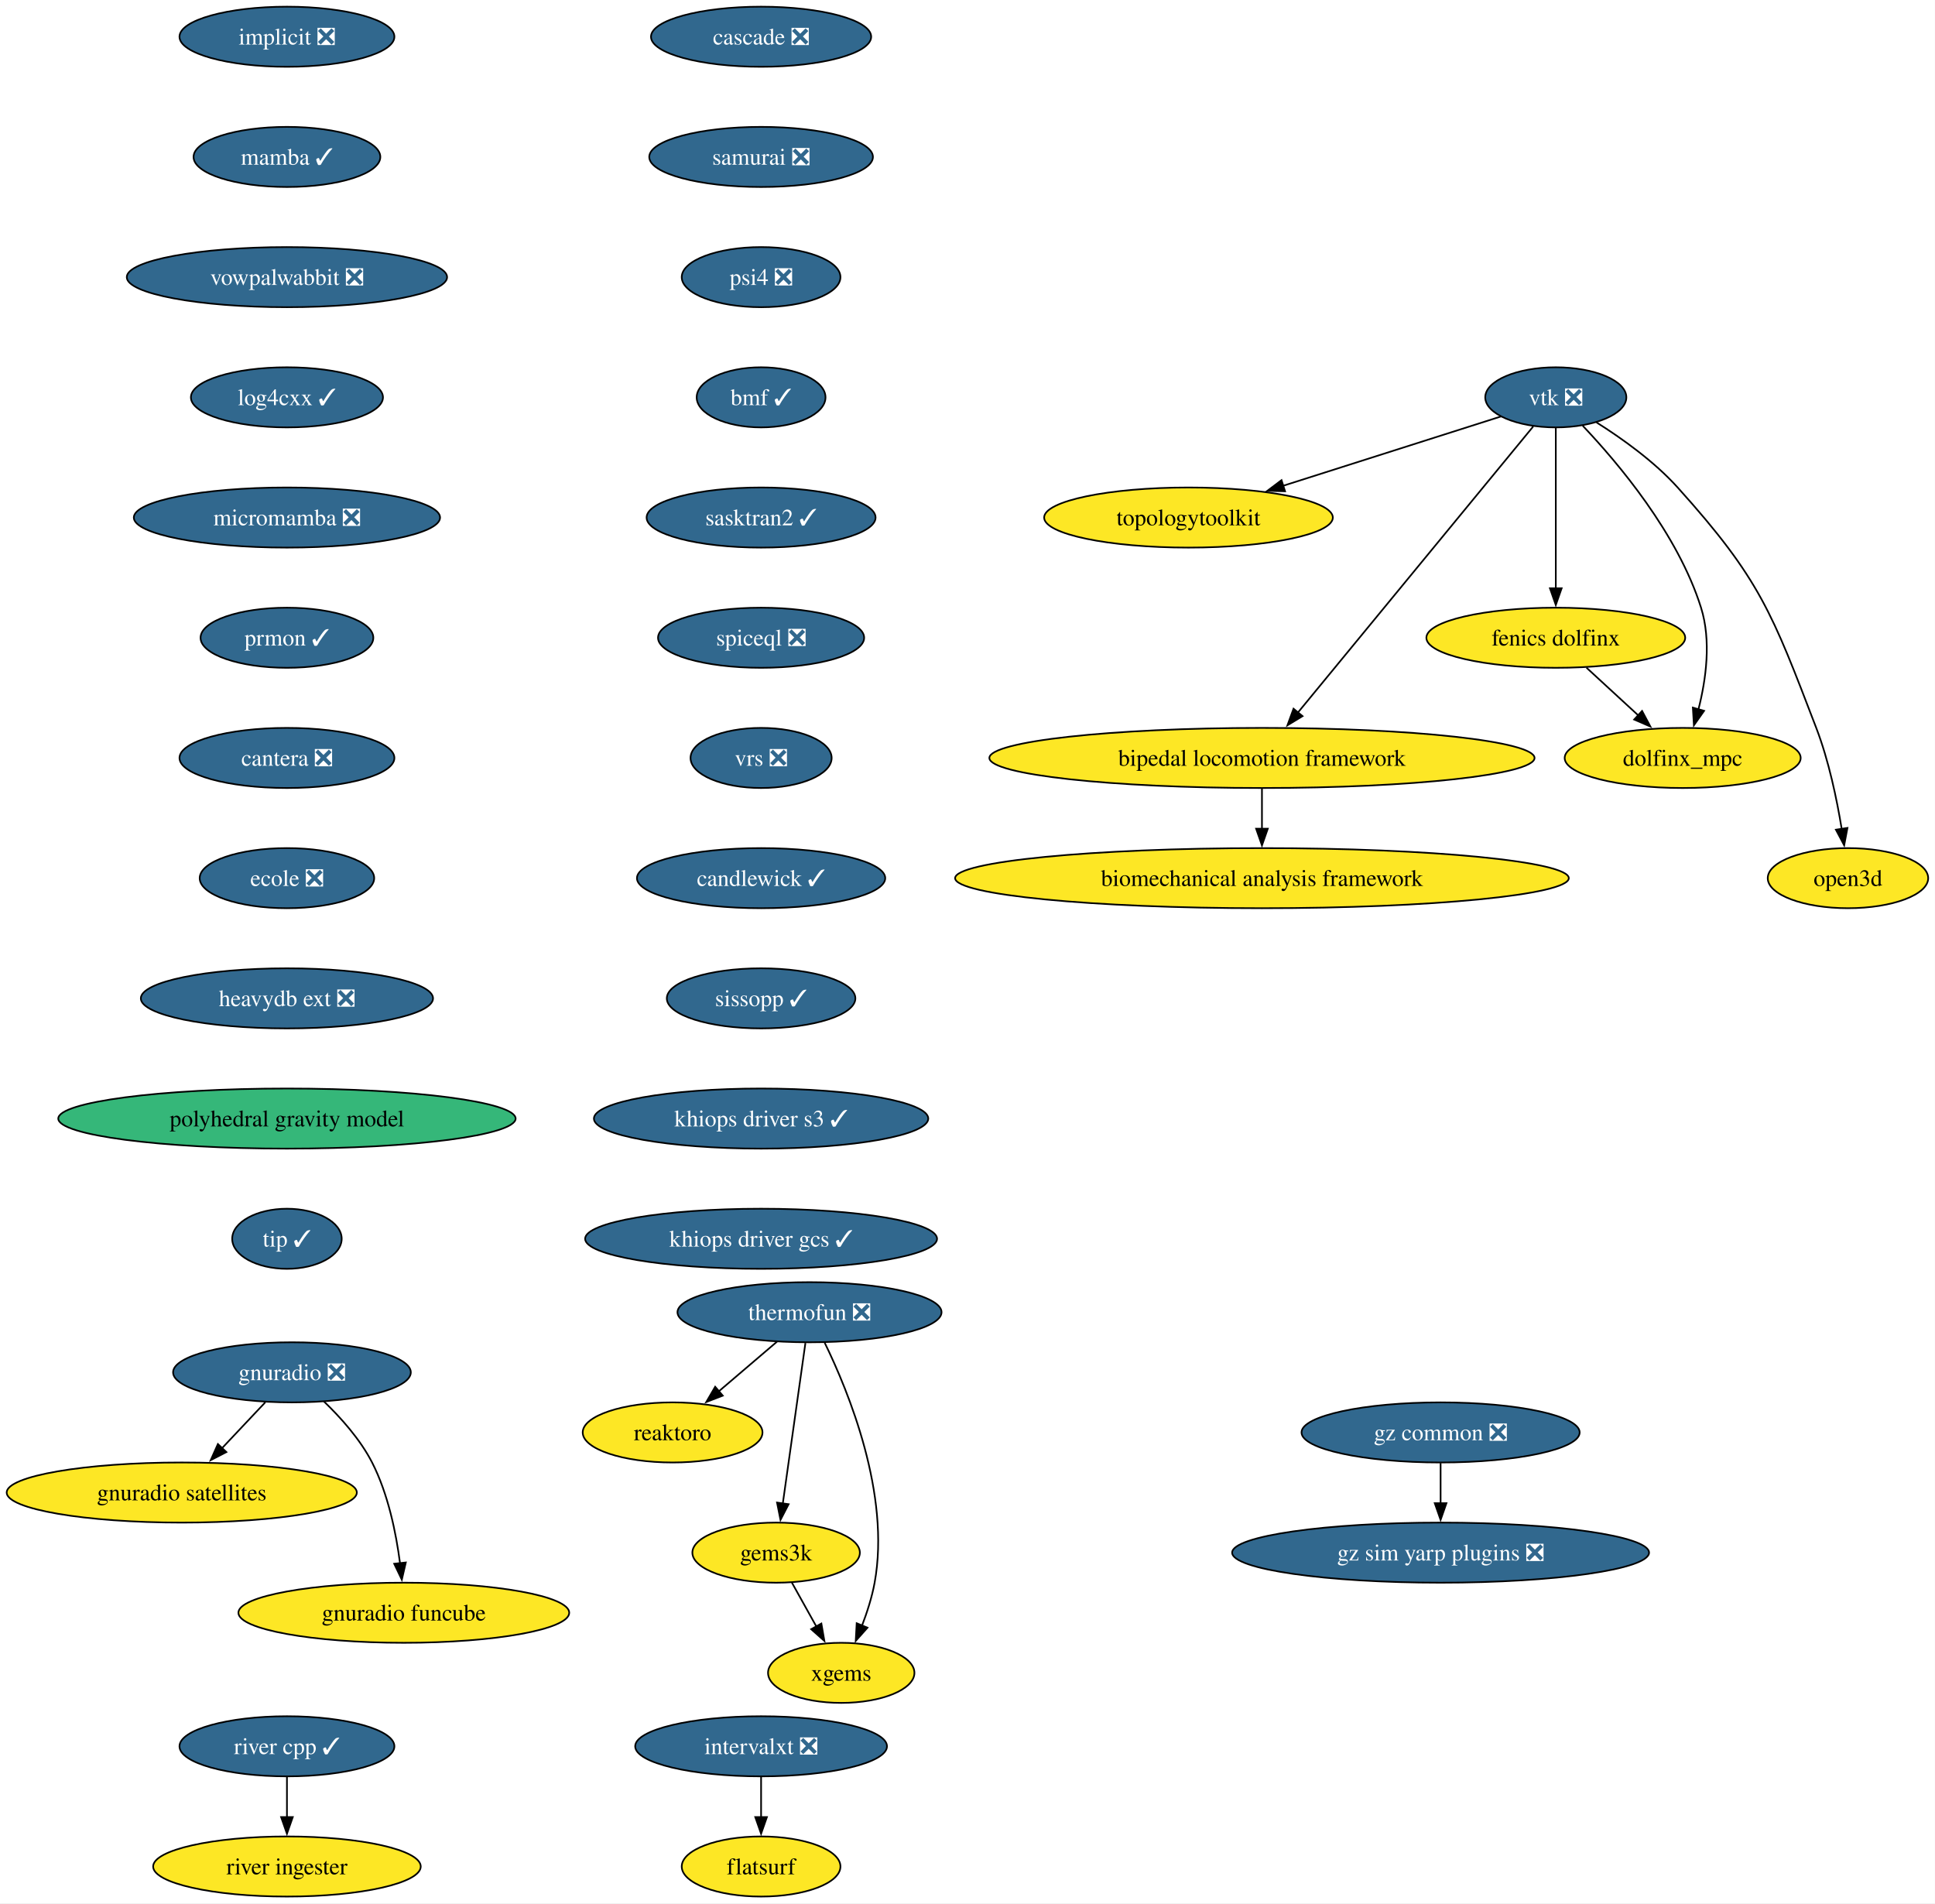
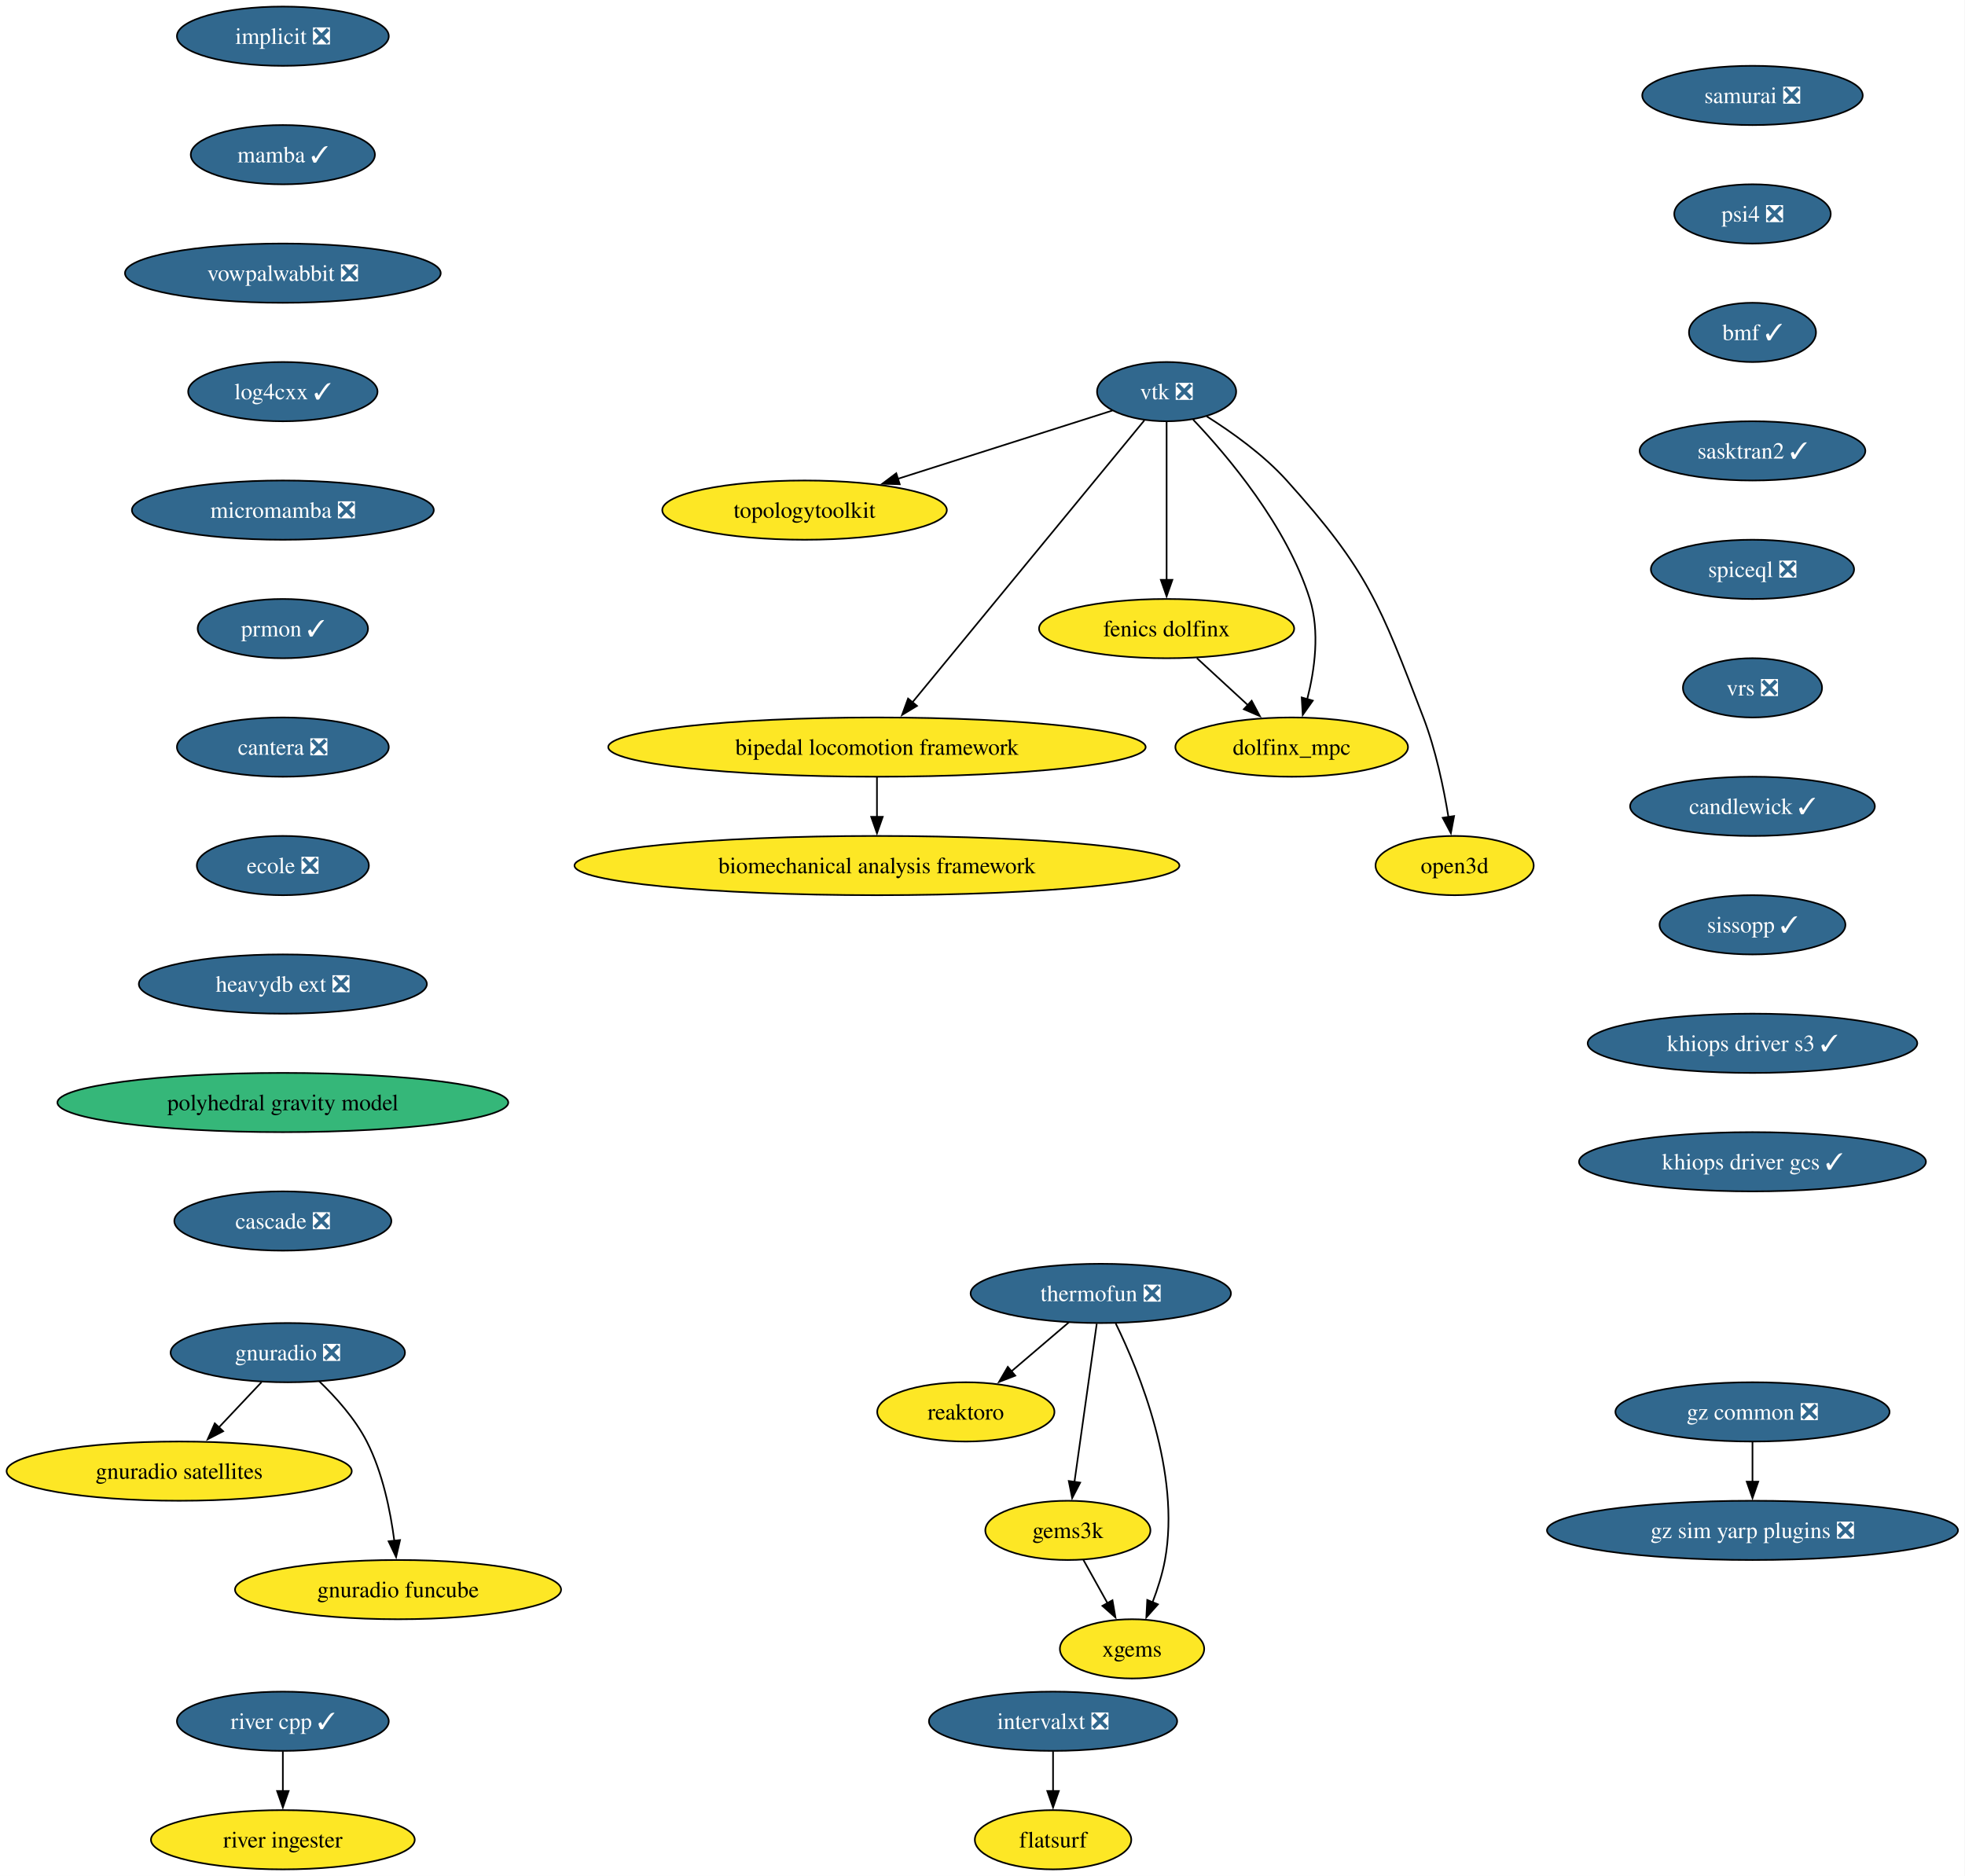
- <svg xmlns="http://www.w3.org/2000/svg" xmlns:xlink="http://www.w3.org/1999/xlink" width="1159pt" height="1140pt" viewBox="0.00 0.00 1159.00 1140.00">
+ <svg xmlns="http://www.w3.org/2000/svg" xmlns:xlink="http://www.w3.org/1999/xlink" width="1194pt" height="1140pt" viewBox="0.00 0.00 1194.00 1140.00">
  <g id="graph0" class="graph" transform="scale(1 1) rotate(0) translate(4 1136)">
-     <polygon fill="white" stroke="none" points="-4,4 -4,-1136 1154.92,-1136 1154.92,4 -4,4" />
+     <polygon fill="white" stroke="none" points="-4,4 -4,-1136 1189.74,-1136 1189.74,4 -4,4" />
    <g id="node1" class="node">
      <g id="a_node1">
        <a xlink:href="https://github.com/conda-forge/implicit-feedstock/pull/111" xlink:title="implicit ❎">
          <ellipse fill="#31688e" stroke="black" cx="167.87" cy="-1114" rx="64.36" ry="18" />
          <text xml:space="preserve" text-anchor="middle" x="167.87" y="-1109.33" font-family="Times,serif" font-size="14.00" fill="white">implicit ❎</text>
        </a>
      </g>
    </g>
    <g id="node2" class="node">
      <g id="a_node2">
        <a xlink:href="https://github.com/conda-forge/mamba-feedstock/pull/355" xlink:title="mamba ✓">
          <ellipse fill="#31688e" stroke="black" cx="167.87" cy="-1042" rx="55.94" ry="18" />
          <text xml:space="preserve" text-anchor="middle" x="167.87" y="-1037.33" font-family="Times,serif" font-size="14.00" fill="white">mamba ✓</text>
        </a>
      </g>
    </g>
    <g id="node11" class="node">
      <g id="a_node11">
        <a xlink:href="https://github.com/conda-forge/vowpalwabbit-feedstock/pull/93" xlink:title="vowpalwabbit ❎">
          <ellipse fill="#31688e" stroke="black" cx="167.87" cy="-970" rx="95.93" ry="18" />
          <text xml:space="preserve" text-anchor="middle" x="167.87" y="-965.33" font-family="Times,serif" font-size="14.00" fill="white">vowpalwabbit ❎</text>
        </a>
      </g>
    </g>
    <g id="node3" class="node">
      <g id="a_node3">
        <a xlink:href="https://github.com/conda-forge/vtk-feedstock/pull/413" xlink:title="vtk ❎">
-           <ellipse fill="#31688e" stroke="black" cx="927.87" cy="-898" rx="42.26" ry="18" />
-           <text xml:space="preserve" text-anchor="middle" x="927.87" y="-893.33" font-family="Times,serif" font-size="14.00" fill="white">vtk ❎</text>
+           <ellipse fill="#31688e" stroke="black" cx="704.87" cy="-898" rx="42.26" ry="18" />
+           <text xml:space="preserve" text-anchor="middle" x="704.87" y="-893.33" font-family="Times,serif" font-size="14.00" fill="white">vtk ❎</text>
        </a>
      </g>
    </g>
    <g id="node4" class="node">
      <g id="a_node4">
        <a xlink:href="https://github.com/conda-forge/topologytoolkit-feedstock" xlink:title="topologytoolkit">
-           <ellipse fill="#fde725" stroke="black" cx="707.87" cy="-826" rx="86.46" ry="18" />
-           <text xml:space="preserve" text-anchor="middle" x="707.87" y="-821.33" font-family="Times,serif" font-size="14.00">topologytoolkit</text>
+           <ellipse fill="#fde725" stroke="black" cx="484.87" cy="-826" rx="86.46" ry="18" />
+           <text xml:space="preserve" text-anchor="middle" x="484.87" y="-821.33" font-family="Times,serif" font-size="14.00">topologytoolkit</text>
        </a>
      </g>
    </g>
    <g id="edge2" class="edge">
-       <path fill="none" stroke="black" d="M894.94,-886.52C860.49,-875.56 805.8,-858.16 764.43,-844.99" />
-       <polygon fill="black" stroke="black" points="765.71,-841.73 755.12,-842.03 763.59,-848.4 765.71,-841.73" />
+       <path fill="none" stroke="black" d="M671.94,-886.52C637.49,-875.56 582.8,-858.16 541.43,-844.99" />
+       <polygon fill="black" stroke="black" points="542.71,-841.73 532.12,-842.03 540.59,-848.4 542.71,-841.73" />
    </g>
    <g id="node5" class="node">
      <g id="a_node5">
        <a xlink:href="https://github.com/conda-forge/fenics-dolfinx-feedstock" xlink:title="fenics dolfinx">
-           <ellipse fill="#fde725" stroke="black" cx="927.87" cy="-754" rx="77.52" ry="18" />
-           <text xml:space="preserve" text-anchor="middle" x="927.87" y="-749.33" font-family="Times,serif" font-size="14.00">fenics dolfinx</text>
+           <ellipse fill="#fde725" stroke="black" cx="704.87" cy="-754" rx="77.52" ry="18" />
+           <text xml:space="preserve" text-anchor="middle" x="704.87" y="-749.33" font-family="Times,serif" font-size="14.00">fenics dolfinx</text>
        </a>
      </g>
    </g>
    <g id="edge3" class="edge">
-       <path fill="none" stroke="black" d="M927.87,-879.59C927.87,-855.61 927.87,-812.14 927.87,-783.42" />
-       <polygon fill="black" stroke="black" points="931.37,-783.62 927.87,-773.62 924.37,-783.62 931.37,-783.62" />
+       <path fill="none" stroke="black" d="M704.87,-879.59C704.87,-855.61 704.87,-812.14 704.87,-783.42" />
+       <polygon fill="black" stroke="black" points="708.37,-783.62 704.87,-773.62 701.37,-783.62 708.37,-783.62" />
    </g>
    <g id="node6" class="node">
      <g id="a_node6">
        <a xlink:href="https://github.com/conda-forge/bipedal-locomotion-framework-feedstock" xlink:title="bipedal locomotion framework">
-           <ellipse fill="#fde725" stroke="black" cx="751.87" cy="-682" rx="163.27" ry="18" />
-           <text xml:space="preserve" text-anchor="middle" x="751.87" y="-677.33" font-family="Times,serif" font-size="14.00">bipedal locomotion framework</text>
+           <ellipse fill="#fde725" stroke="black" cx="528.87" cy="-682" rx="163.27" ry="18" />
+           <text xml:space="preserve" text-anchor="middle" x="528.87" y="-677.33" font-family="Times,serif" font-size="14.00">bipedal locomotion framework</text>
        </a>
      </g>
    </g>
    <g id="edge4" class="edge">
-       <path fill="none" stroke="black" d="M914.35,-880.56C883.99,-843.65 810.19,-753.91 773.42,-709.21" />
-       <polygon fill="black" stroke="black" points="776.19,-707.05 767.13,-701.55 770.78,-711.5 776.19,-707.05" />
+       <path fill="none" stroke="black" d="M691.35,-880.56C660.99,-843.65 587.19,-753.91 550.42,-709.21" />
+       <polygon fill="black" stroke="black" points="553.19,-707.05 544.13,-701.55 547.78,-711.5 553.19,-707.05" />
    </g>
    <g id="node7" class="node">
      <g id="a_node7">
        <a xlink:href="https://github.com/conda-forge/dolfinx_mpc-feedstock" xlink:title="dolfinx_mpc">
-           <ellipse fill="#fde725" stroke="black" cx="1003.87" cy="-682" rx="70.68" ry="18" />
-           <text xml:space="preserve" text-anchor="middle" x="1003.87" y="-677.33" font-family="Times,serif" font-size="14.00">dolfinx_mpc</text>
+           <ellipse fill="#fde725" stroke="black" cx="780.87" cy="-682" rx="70.68" ry="18" />
+           <text xml:space="preserve" text-anchor="middle" x="780.87" y="-677.33" font-family="Times,serif" font-size="14.00">dolfinx_mpc</text>
        </a>
      </g>
    </g>
    <g id="edge5" class="edge">
-       <path fill="none" stroke="black" d="M943.97,-881.02C965.04,-858.83 1000.94,-816.4 1014.87,-772 1021.07,-752.23 1017.86,-728.97 1013.33,-711.18" />
-       <polygon fill="black" stroke="black" points="1016.7,-710.23 1010.59,-701.57 1009.97,-712.15 1016.7,-710.23" />
+       <path fill="none" stroke="black" d="M720.97,-881.02C742.04,-858.83 777.94,-816.4 791.87,-772 798.07,-752.23 794.86,-728.97 790.33,-711.18" />
+       <polygon fill="black" stroke="black" points="793.7,-710.23 787.59,-701.57 786.97,-712.15 793.7,-710.23" />
    </g>
    <g id="node8" class="node">
      <g id="a_node8">
        <a xlink:href="https://github.com/conda-forge/open3d-feedstock" xlink:title="open3d">
-           <ellipse fill="#fde725" stroke="black" cx="1102.87" cy="-610" rx="48.05" ry="18" />
-           <text xml:space="preserve" text-anchor="middle" x="1102.87" y="-605.33" font-family="Times,serif" font-size="14.00">open3d</text>
+           <ellipse fill="#fde725" stroke="black" cx="879.87" cy="-610" rx="48.05" ry="18" />
+           <text xml:space="preserve" text-anchor="middle" x="879.87" y="-605.33" font-family="Times,serif" font-size="14.00">open3d</text>
        </a>
      </g>
    </g>
    <g id="edge6" class="edge">
-       <path fill="none" stroke="black" d="M952.24,-882.99C967.49,-873.39 986.83,-859.6 1000.87,-844 1050.29,-789.09 1057.39,-768.96 1083.87,-700 1091.37,-680.47 1096.2,-657.32 1099.11,-639.53" />
-       <polygon fill="black" stroke="black" points="1102.56,-640.09 1100.6,-629.68 1095.64,-639.04 1102.56,-640.09" />
+       <path fill="none" stroke="black" d="M729.24,-882.99C744.49,-873.39 763.83,-859.6 777.87,-844 827.29,-789.09 834.39,-768.96 860.87,-700 868.37,-680.47 873.2,-657.32 876.11,-639.53" />
+       <polygon fill="black" stroke="black" points="879.56,-640.09 877.6,-629.68 872.64,-639.04 879.56,-640.09" />
    </g>
    <g id="edge7" class="edge">
-       <path fill="none" stroke="black" d="M946.27,-736.05C955.6,-727.46 967.11,-716.86 977.38,-707.4" />
-       <polygon fill="black" stroke="black" points="979.55,-710.16 984.53,-700.81 974.8,-705.01 979.55,-710.16" />
+       <path fill="none" stroke="black" d="M723.27,-736.05C732.6,-727.46 744.11,-716.86 754.38,-707.4" />
+       <polygon fill="black" stroke="black" points="756.55,-710.16 761.53,-700.81 751.8,-705.01 756.55,-710.16" />
    </g>
    <g id="node9" class="node">
      <g id="a_node9">
        <a xlink:href="https://github.com/conda-forge/biomechanical-analysis-framework-feedstock" xlink:title="biomechanical analysis framework">
-           <ellipse fill="#fde725" stroke="black" cx="751.87" cy="-610" rx="183.79" ry="18" />
-           <text xml:space="preserve" text-anchor="middle" x="751.87" y="-605.33" font-family="Times,serif" font-size="14.00">biomechanical analysis framework</text>
+           <ellipse fill="#fde725" stroke="black" cx="528.87" cy="-610" rx="183.79" ry="18" />
+           <text xml:space="preserve" text-anchor="middle" x="528.87" y="-605.33" font-family="Times,serif" font-size="14.00">biomechanical analysis framework</text>
        </a>
      </g>
    </g>
    <g id="edge8" class="edge">
-       <path fill="none" stroke="black" d="M751.87,-663.7C751.87,-656.41 751.87,-647.73 751.87,-639.54" />
-       <polygon fill="black" stroke="black" points="755.37,-639.62 751.87,-629.62 748.37,-639.62 755.37,-639.62" />
+       <path fill="none" stroke="black" d="M528.87,-663.7C528.87,-656.41 528.87,-647.73 528.87,-639.54" />
+       <polygon fill="black" stroke="black" points="532.37,-639.62 528.87,-629.62 525.37,-639.62 532.37,-639.62" />
    </g>
    <g id="node10" class="node">
      <g id="a_node10">
        <a xlink:href="https://github.com/conda-forge/reaktoro-feedstock" xlink:title="reaktoro">
-           <ellipse fill="#fde725" stroke="black" cx="398.87" cy="-278" rx="53.84" ry="18" />
-           <text xml:space="preserve" text-anchor="middle" x="398.87" y="-273.32" font-family="Times,serif" font-size="14.00">reaktoro</text>
+           <ellipse fill="#fde725" stroke="black" cx="582.87" cy="-278" rx="53.84" ry="18" />
+           <text xml:space="preserve" text-anchor="middle" x="582.87" y="-273.32" font-family="Times,serif" font-size="14.00">reaktoro</text>
        </a>
      </g>
    </g>
    <g id="node15" class="node">
      <g id="a_node15">
        <a xlink:href="https://github.com/conda-forge/log4cxx-feedstock/pull/33" xlink:title="log4cxx ✓">
          <ellipse fill="#31688e" stroke="black" cx="167.87" cy="-898" rx="57.52" ry="18" />
          <text xml:space="preserve" text-anchor="middle" x="167.87" y="-893.33" font-family="Times,serif" font-size="14.00" fill="white">log4cxx ✓</text>
        </a>
      </g>
    </g>
    <g id="node12" class="node">
      <g id="a_node12">
        <a xlink:href="https://github.com/conda-forge/thermofun-feedstock/pull/66" xlink:title="thermofun ❎">
-           <ellipse fill="#31688e" stroke="black" cx="480.87" cy="-350" rx="79.09" ry="18" />
-           <text xml:space="preserve" text-anchor="middle" x="480.87" y="-345.32" font-family="Times,serif" font-size="14.00" fill="white">thermofun ❎</text>
+           <ellipse fill="#31688e" stroke="black" cx="664.87" cy="-350" rx="79.09" ry="18" />
+           <text xml:space="preserve" text-anchor="middle" x="664.87" y="-345.32" font-family="Times,serif" font-size="14.00" fill="white">thermofun ❎</text>
        </a>
      </g>
    </g>
    <g id="edge10" class="edge">
-       <path fill="none" stroke="black" d="M461.44,-332.41C450.95,-323.45 437.82,-312.25 426.3,-302.42" />
-       <polygon fill="black" stroke="black" points="428.91,-300.04 419.03,-296.21 424.37,-305.37 428.91,-300.04" />
+       <path fill="none" stroke="black" d="M645.44,-332.41C634.95,-323.45 621.82,-312.25 610.3,-302.42" />
+       <polygon fill="black" stroke="black" points="612.91,-300.04 603.03,-296.21 608.37,-305.37 612.91,-300.04" />
    </g>
    <g id="node13" class="node">
      <g id="a_node13">
        <a xlink:href="https://github.com/conda-forge/gems3k-feedstock" xlink:title="gems3k">
-           <ellipse fill="#fde725" stroke="black" cx="460.87" cy="-206" rx="50.16" ry="18" />
-           <text xml:space="preserve" text-anchor="middle" x="460.87" y="-201.33" font-family="Times,serif" font-size="14.00">gems3k</text>
+           <ellipse fill="#fde725" stroke="black" cx="644.87" cy="-206" rx="50.16" ry="18" />
+           <text xml:space="preserve" text-anchor="middle" x="644.87" y="-201.33" font-family="Times,serif" font-size="14.00">gems3k</text>
        </a>
      </g>
    </g>
    <g id="edge11" class="edge">
-       <path fill="none" stroke="black" d="M478.42,-331.59C475.04,-307.61 468.92,-264.14 464.87,-235.42" />
-       <polygon fill="black" stroke="black" points="468.35,-235.02 463.49,-225.61 461.42,-236 468.35,-235.02" />
+       <path fill="none" stroke="black" d="M662.42,-331.59C659.04,-307.61 652.92,-264.14 648.87,-235.42" />
+       <polygon fill="black" stroke="black" points="652.35,-235.02 647.49,-225.61 645.42,-236 652.35,-235.02" />
    </g>
    <g id="node14" class="node">
      <g id="a_node14">
        <a xlink:href="https://github.com/conda-forge/xgems-feedstock" xlink:title="xgems">
-           <ellipse fill="#fde725" stroke="black" cx="499.87" cy="-134" rx="43.84" ry="18" />
-           <text xml:space="preserve" text-anchor="middle" x="499.87" y="-129.32" font-family="Times,serif" font-size="14.00">xgems</text>
+           <ellipse fill="#fde725" stroke="black" cx="683.87" cy="-134" rx="43.84" ry="18" />
+           <text xml:space="preserve" text-anchor="middle" x="683.87" y="-129.32" font-family="Times,serif" font-size="14.00">xgems</text>
        </a>
      </g>
    </g>
    <g id="edge12" class="edge">
-       <path fill="none" stroke="black" d="M489.95,-331.75C504.26,-302.43 529.52,-240.91 519.87,-188 518.29,-179.35 515.38,-170.28 512.26,-162.14" />
-       <polygon fill="black" stroke="black" points="515.59,-161.05 508.55,-153.14 509.12,-163.72 515.59,-161.05" />
+       <path fill="none" stroke="black" d="M673.95,-331.75C688.26,-302.43 713.52,-240.91 703.87,-188 702.29,-179.35 699.38,-170.28 696.26,-162.14" />
+       <polygon fill="black" stroke="black" points="699.59,-161.05 692.55,-153.14 693.12,-163.72 699.59,-161.05" />
    </g>
    <g id="edge13" class="edge">
-       <path fill="none" stroke="black" d="M470.31,-188.05C474.72,-180.14 480.07,-170.54 485,-161.69" />
-       <polygon fill="black" stroke="black" points="487.97,-163.55 489.78,-153.11 481.86,-160.14 487.97,-163.55" />
+       <path fill="none" stroke="black" d="M654.31,-188.05C658.72,-180.14 664.07,-170.54 669,-161.69" />
+       <polygon fill="black" stroke="black" points="671.97,-163.55 673.78,-153.11 665.86,-160.14 671.97,-163.55" />
    </g>
    <g id="node16" class="node">
      <g id="a_node16">
        <a xlink:href="https://github.com/conda-forge/micromamba-feedstock/pull/268" xlink:title="micromamba ❎">
          <ellipse fill="#31688e" stroke="black" cx="167.87" cy="-826" rx="91.72" ry="18" />
          <text xml:space="preserve" text-anchor="middle" x="167.87" y="-821.33" font-family="Times,serif" font-size="14.00" fill="white">micromamba ❎</text>
        </a>
      </g>
    </g>
    <g id="node20" class="node">
      <g id="a_node20">
        <a xlink:href="https://github.com/conda-forge/prmon-feedstock/pull/32" xlink:title="prmon ✓">
          <ellipse fill="#31688e" stroke="black" cx="167.87" cy="-754" rx="51.74" ry="18" />
          <text xml:space="preserve" text-anchor="middle" x="167.87" y="-749.33" font-family="Times,serif" font-size="14.00" fill="white">prmon ✓</text>
        </a>
      </g>
    </g>
    <g id="node17" class="node">
      <g id="a_node17">
        <a xlink:href="https://github.com/conda-forge/gnuradio-feedstock/pull/304" xlink:title="gnuradio ❎">
          <ellipse fill="#31688e" stroke="black" cx="170.87" cy="-314" rx="71.2" ry="18" />
          <text xml:space="preserve" text-anchor="middle" x="170.87" y="-309.32" font-family="Times,serif" font-size="14.00" fill="white">gnuradio ❎</text>
        </a>
      </g>
    </g>
    <g id="node18" class="node">
      <g id="a_node18">
        <a xlink:href="https://github.com/conda-forge/gnuradio-satellites-feedstock" xlink:title="gnuradio satellites">
          <ellipse fill="#fde725" stroke="black" cx="104.87" cy="-242" rx="104.87" ry="18" />
          <text xml:space="preserve" text-anchor="middle" x="104.87" y="-237.32" font-family="Times,serif" font-size="14.00">gnuradio satellites</text>
        </a>
      </g>
    </g>
    <g id="edge16" class="edge">
      <path fill="none" stroke="black" d="M154.89,-296.05C147.07,-287.75 137.48,-277.58 128.8,-268.38" />
      <polygon fill="black" stroke="black" points="131.6,-266.25 122.2,-261.38 126.51,-271.05 131.6,-266.25" />
    </g>
    <g id="node19" class="node">
      <g id="a_node19">
        <a xlink:href="https://github.com/conda-forge/gnuradio-funcube-feedstock" xlink:title="gnuradio funcube">
          <ellipse fill="#fde725" stroke="black" cx="237.87" cy="-170" rx="99.08" ry="18" />
          <text xml:space="preserve" text-anchor="middle" x="237.87" y="-165.32" font-family="Times,serif" font-size="14.00">gnuradio funcube</text>
        </a>
      </g>
    </g>
    <g id="edge17" class="edge">
      <path fill="none" stroke="black" d="M189.92,-296.65C200,-286.98 211.74,-273.92 218.87,-260 228.51,-241.17 233.26,-217.69 235.61,-199.58" />
      <polygon fill="black" stroke="black" points="239.07,-200.11 236.68,-189.79 232.11,-199.35 239.07,-200.11" />
    </g>
    <g id="node21" class="node">
      <g id="a_node21">
        <a xlink:href="https://github.com/conda-forge/cantera-feedstock/pull/64" xlink:title="cantera ❎">
          <ellipse fill="#31688e" stroke="black" cx="167.87" cy="-682" rx="64.36" ry="18" />
          <text xml:space="preserve" text-anchor="middle" x="167.87" y="-677.33" font-family="Times,serif" font-size="14.00" fill="white">cantera ❎</text>
        </a>
      </g>
    </g>
    <g id="node22" class="node">
      <g id="a_node22">
        <a xlink:href="https://github.com/conda-forge/ecole-feedstock/pull/48" xlink:title="ecole ❎">
          <ellipse fill="#31688e" stroke="black" cx="167.87" cy="-610" rx="52.26" ry="18" />
          <text xml:space="preserve" text-anchor="middle" x="167.87" y="-605.33" font-family="Times,serif" font-size="14.00" fill="white">ecole ❎</text>
        </a>
      </g>
    </g>
    <g id="node23" class="node">
      <g id="a_node23">
        <a xlink:href="https://github.com/conda-forge/heavydb-ext-feedstock/pull/93" xlink:title="heavydb ext ❎">
          <ellipse fill="#31688e" stroke="black" cx="167.87" cy="-538" rx="87.51" ry="18" />
          <text xml:space="preserve" text-anchor="middle" x="167.87" y="-533.33" font-family="Times,serif" font-size="14.00" fill="white">heavydb ext ❎</text>
        </a>
      </g>
    </g>
    <g id="node28" class="node">
      <g id="a_node28">
        <a xlink:href="https://github.com/conda-forge/polyhedral-gravity-model-feedstock" xlink:title="polyhedral gravity model">
          <ellipse fill="#35b779" stroke="black" cx="167.87" cy="-466" rx="136.97" ry="18" />
          <text xml:space="preserve" text-anchor="middle" x="167.87" y="-461.32" font-family="Times,serif" font-size="14.00">polyhedral gravity model</text>
        </a>
      </g>
    </g>
    <g id="node24" class="node">
      <g id="a_node24">
        <a xlink:href="https://github.com/conda-forge/intervalxt-feedstock/pull/28" xlink:title="intervalxt ❎">
-           <ellipse fill="#31688e" stroke="black" cx="451.87" cy="-90" rx="75.41" ry="18" />
-           <text xml:space="preserve" text-anchor="middle" x="451.87" y="-85.33" font-family="Times,serif" font-size="14.00" fill="white">intervalxt ❎</text>
+           <ellipse fill="#31688e" stroke="black" cx="635.87" cy="-90" rx="75.41" ry="18" />
+           <text xml:space="preserve" text-anchor="middle" x="635.87" y="-85.33" font-family="Times,serif" font-size="14.00" fill="white">intervalxt ❎</text>
        </a>
      </g>
    </g>
    <g id="node25" class="node">
      <g id="a_node25">
        <a xlink:href="https://github.com/conda-forge/flatsurf-feedstock" xlink:title="flatsurf">
-           <ellipse fill="#fde725" stroke="black" cx="451.87" cy="-18" rx="47.53" ry="18" />
-           <text xml:space="preserve" text-anchor="middle" x="451.87" y="-13.32" font-family="Times,serif" font-size="14.00">flatsurf</text>
+           <ellipse fill="#fde725" stroke="black" cx="635.87" cy="-18" rx="47.53" ry="18" />
+           <text xml:space="preserve" text-anchor="middle" x="635.87" y="-13.32" font-family="Times,serif" font-size="14.00">flatsurf</text>
        </a>
      </g>
    </g>
    <g id="edge22" class="edge">
-       <path fill="none" stroke="black" d="M451.87,-71.7C451.87,-64.41 451.87,-55.73 451.87,-47.54" />
-       <polygon fill="black" stroke="black" points="455.37,-47.62 451.87,-37.62 448.37,-47.62 455.37,-47.62" />
+       <path fill="none" stroke="black" d="M635.87,-71.7C635.87,-64.41 635.87,-55.73 635.87,-47.54" />
+       <polygon fill="black" stroke="black" points="639.37,-47.62 635.87,-37.62 632.37,-47.62 639.37,-47.62" />
    </g>
    <g id="node26" class="node">
      <g id="a_node26">
        <a xlink:href="https://github.com/conda-forge/river-cpp-feedstock/pull/28" xlink:title="river cpp ✓">
          <ellipse fill="#31688e" stroke="black" cx="167.87" cy="-90" rx="64.36" ry="18" />
          <text xml:space="preserve" text-anchor="middle" x="167.87" y="-85.33" font-family="Times,serif" font-size="14.00" fill="white">river cpp ✓</text>
        </a>
      </g>
    </g>
    <g id="node27" class="node">
      <g id="a_node27">
        <a xlink:href="https://github.com/conda-forge/river-ingester-feedstock" xlink:title="river ingester">
          <ellipse fill="#fde725" stroke="black" cx="167.87" cy="-18" rx="80.14" ry="18" />
          <text xml:space="preserve" text-anchor="middle" x="167.87" y="-13.32" font-family="Times,serif" font-size="14.00">river ingester</text>
        </a>
      </g>
    </g>
    <g id="edge23" class="edge">
      <path fill="none" stroke="black" d="M167.87,-71.7C167.87,-64.41 167.87,-55.73 167.87,-47.54" />
      <polygon fill="black" stroke="black" points="171.37,-47.62 167.87,-37.62 164.37,-47.62 171.37,-47.62" />
    </g>
    <g id="node29" class="node">
      <g id="a_node29">
-         <a xlink:href="https://github.com/conda-forge/tip-feedstock/pull/46" xlink:title="tip ✓">
-           <ellipse fill="#31688e" stroke="black" cx="167.87" cy="-394" rx="32.79" ry="18" />
-           <text xml:space="preserve" text-anchor="middle" x="167.87" y="-389.32" font-family="Times,serif" font-size="14.00" fill="white">tip ✓</text>
+         <a xlink:href="https://github.com/conda-forge/cascade-feedstock/pull/38" xlink:title="cascade ❎">
+           <ellipse fill="#31688e" stroke="black" cx="167.87" cy="-394" rx="65.94" ry="18" />
+           <text xml:space="preserve" text-anchor="middle" x="167.87" y="-389.32" font-family="Times,serif" font-size="14.00" fill="white">cascade ❎</text>
        </a>
      </g>
    </g>
    <g id="node30" class="node">
      <g id="a_node30">
        <a xlink:href="https://github.com/conda-forge/gz-common-feedstock/pull/71" xlink:title="gz common ❎">
-           <ellipse fill="#31688e" stroke="black" cx="858.87" cy="-278" rx="83.3" ry="18" />
-           <text xml:space="preserve" text-anchor="middle" x="858.87" y="-273.32" font-family="Times,serif" font-size="14.00" fill="white">gz common ❎</text>
+           <ellipse fill="#31688e" stroke="black" cx="1060.87" cy="-278" rx="83.3" ry="18" />
+           <text xml:space="preserve" text-anchor="middle" x="1060.87" y="-273.32" font-family="Times,serif" font-size="14.00" fill="white">gz common ❎</text>
        </a>
      </g>
    </g>
    <g id="node31" class="node">
      <g id="a_node31">
        <a xlink:href="https://github.com/conda-forge/gz-sim-yarp-plugins-feedstock/pull/38" xlink:title="gz sim yarp plugins ❎">
-           <ellipse fill="#31688e" stroke="black" cx="858.87" cy="-206" rx="124.86" ry="18" />
-           <text xml:space="preserve" text-anchor="middle" x="858.87" y="-201.32" font-family="Times,serif" font-size="14.00" fill="white">gz sim yarp plugins ❎</text>
+           <ellipse fill="#31688e" stroke="black" cx="1060.87" cy="-206" rx="124.86" ry="18" />
+           <text xml:space="preserve" text-anchor="middle" x="1060.87" y="-201.32" font-family="Times,serif" font-size="14.00" fill="white">gz sim yarp plugins ❎</text>
        </a>
      </g>
    </g>
    <g id="edge26" class="edge">
-       <path fill="none" stroke="black" d="M858.87,-259.7C858.87,-252.41 858.87,-243.73 858.87,-235.54" />
-       <polygon fill="black" stroke="black" points="862.37,-235.62 858.87,-225.62 855.37,-235.62 862.37,-235.62" />
+       <path fill="none" stroke="black" d="M1060.87,-259.7C1060.87,-252.41 1060.87,-243.73 1060.87,-235.54" />
+       <polygon fill="black" stroke="black" points="1064.37,-235.62 1060.87,-225.62 1057.37,-235.62 1064.37,-235.62" />
    </g>
    <g id="node32" class="node">
      <g id="a_node32">
-         <a xlink:href="https://github.com/conda-forge/cascade-feedstock/pull/38" xlink:title="cascade ❎">
-           <ellipse fill="#31688e" stroke="black" cx="451.87" cy="-1114" rx="65.94" ry="18" />
-           <text xml:space="preserve" text-anchor="middle" x="451.87" y="-1109.33" font-family="Times,serif" font-size="14.00" fill="white">cascade ❎</text>
+         <a xlink:href="https://github.com/conda-forge/samurai-feedstock/pull/42" xlink:title="samurai ❎">
+           <ellipse fill="#31688e" stroke="black" cx="1060.87" cy="-1078" rx="66.99" ry="18" />
+           <text xml:space="preserve" text-anchor="middle" x="1060.87" y="-1073.33" font-family="Times,serif" font-size="14.00" fill="white">samurai ❎</text>
        </a>
      </g>
    </g>
    <g id="node33" class="node">
      <g id="a_node33">
-         <a xlink:href="https://github.com/conda-forge/samurai-feedstock/pull/42" xlink:title="samurai ❎">
-           <ellipse fill="#31688e" stroke="black" cx="451.87" cy="-1042" rx="66.99" ry="18" />
-           <text xml:space="preserve" text-anchor="middle" x="451.87" y="-1037.33" font-family="Times,serif" font-size="14.00" fill="white">samurai ❎</text>
+         <a xlink:href="https://github.com/conda-forge/psi4-feedstock/pull/45" xlink:title="psi4 ❎">
+           <ellipse fill="#31688e" stroke="black" cx="1060.87" cy="-1006" rx="47.53" ry="18" />
+           <text xml:space="preserve" text-anchor="middle" x="1060.87" y="-1001.33" font-family="Times,serif" font-size="14.00" fill="white">psi4 ❎</text>
        </a>
      </g>
    </g>
    <g id="node34" class="node">
      <g id="a_node34">
-         <a xlink:href="https://github.com/conda-forge/psi4-feedstock/pull/45" xlink:title="psi4 ❎">
-           <ellipse fill="#31688e" stroke="black" cx="451.87" cy="-970" rx="47.53" ry="18" />
-           <text xml:space="preserve" text-anchor="middle" x="451.87" y="-965.33" font-family="Times,serif" font-size="14.00" fill="white">psi4 ❎</text>
+         <a xlink:href="https://github.com/conda-forge/bmf-feedstock/pull/42" xlink:title="bmf ✓">
+           <ellipse fill="#31688e" stroke="black" cx="1060.87" cy="-934" rx="38.58" ry="18" />
+           <text xml:space="preserve" text-anchor="middle" x="1060.87" y="-929.33" font-family="Times,serif" font-size="14.00" fill="white">bmf ✓</text>
        </a>
      </g>
    </g>
    <g id="node35" class="node">
      <g id="a_node35">
-         <a xlink:href="https://github.com/conda-forge/bmf-feedstock/pull/42" xlink:title="bmf ✓">
-           <ellipse fill="#31688e" stroke="black" cx="451.87" cy="-898" rx="38.58" ry="18" />
-           <text xml:space="preserve" text-anchor="middle" x="451.87" y="-893.33" font-family="Times,serif" font-size="14.00" fill="white">bmf ✓</text>
+         <a xlink:href="https://github.com/conda-forge/sasktran2-feedstock/pull/39" xlink:title="sasktran2 ✓">
+           <ellipse fill="#31688e" stroke="black" cx="1060.87" cy="-862" rx="68.57" ry="18" />
+           <text xml:space="preserve" text-anchor="middle" x="1060.87" y="-857.33" font-family="Times,serif" font-size="14.00" fill="white">sasktran2 ✓</text>
        </a>
      </g>
    </g>
    <g id="node36" class="node">
      <g id="a_node36">
-         <a xlink:href="https://github.com/conda-forge/sasktran2-feedstock/pull/39" xlink:title="sasktran2 ✓">
-           <ellipse fill="#31688e" stroke="black" cx="451.87" cy="-826" rx="68.57" ry="18" />
-           <text xml:space="preserve" text-anchor="middle" x="451.87" y="-821.33" font-family="Times,serif" font-size="14.00" fill="white">sasktran2 ✓</text>
+         <a xlink:href="https://github.com/conda-forge/spiceql-feedstock/pull/44" xlink:title="spiceql ❎">
+           <ellipse fill="#31688e" stroke="black" cx="1060.87" cy="-790" rx="61.73" ry="18" />
+           <text xml:space="preserve" text-anchor="middle" x="1060.87" y="-785.33" font-family="Times,serif" font-size="14.00" fill="white">spiceql ❎</text>
        </a>
      </g>
    </g>
    <g id="node37" class="node">
      <g id="a_node37">
-         <a xlink:href="https://github.com/conda-forge/spiceql-feedstock/pull/44" xlink:title="spiceql ❎">
-           <ellipse fill="#31688e" stroke="black" cx="451.87" cy="-754" rx="61.73" ry="18" />
-           <text xml:space="preserve" text-anchor="middle" x="451.87" y="-749.33" font-family="Times,serif" font-size="14.00" fill="white">spiceql ❎</text>
+         <a xlink:href="https://github.com/conda-forge/vrs-feedstock/pull/15" xlink:title="vrs ❎">
+           <ellipse fill="#31688e" stroke="black" cx="1060.87" cy="-718" rx="42.26" ry="18" />
+           <text xml:space="preserve" text-anchor="middle" x="1060.87" y="-713.33" font-family="Times,serif" font-size="14.00" fill="white">vrs ❎</text>
        </a>
      </g>
    </g>
    <g id="node38" class="node">
      <g id="a_node38">
-         <a xlink:href="https://github.com/conda-forge/vrs-feedstock/pull/15" xlink:title="vrs ❎">
-           <ellipse fill="#31688e" stroke="black" cx="451.87" cy="-682" rx="42.26" ry="18" />
-           <text xml:space="preserve" text-anchor="middle" x="451.87" y="-677.33" font-family="Times,serif" font-size="14.00" fill="white">vrs ❎</text>
+         <a xlink:href="https://github.com/conda-forge/candlewick-feedstock/pull/33" xlink:title="candlewick ✓">
+           <ellipse fill="#31688e" stroke="black" cx="1060.87" cy="-646" rx="74.36" ry="18" />
+           <text xml:space="preserve" text-anchor="middle" x="1060.87" y="-641.33" font-family="Times,serif" font-size="14.00" fill="white">candlewick ✓</text>
        </a>
      </g>
    </g>
    <g id="node39" class="node">
      <g id="a_node39">
-         <a xlink:href="https://github.com/conda-forge/candlewick-feedstock/pull/33" xlink:title="candlewick ✓">
-           <ellipse fill="#31688e" stroke="black" cx="451.87" cy="-610" rx="74.36" ry="18" />
-           <text xml:space="preserve" text-anchor="middle" x="451.87" y="-605.33" font-family="Times,serif" font-size="14.00" fill="white">candlewick ✓</text>
+         <a xlink:href="https://github.com/conda-forge/sissopp-feedstock/pull/13" xlink:title="sissopp ✓">
+           <ellipse fill="#31688e" stroke="black" cx="1060.87" cy="-574" rx="56.47" ry="18" />
+           <text xml:space="preserve" text-anchor="middle" x="1060.87" y="-569.33" font-family="Times,serif" font-size="14.00" fill="white">sissopp ✓</text>
        </a>
      </g>
    </g>
    <g id="node40" class="node">
      <g id="a_node40">
-         <a xlink:href="https://github.com/conda-forge/sissopp-feedstock/pull/13" xlink:title="sissopp ✓">
-           <ellipse fill="#31688e" stroke="black" cx="451.87" cy="-538" rx="56.47" ry="18" />
-           <text xml:space="preserve" text-anchor="middle" x="451.87" y="-533.33" font-family="Times,serif" font-size="14.00" fill="white">sissopp ✓</text>
+         <a xlink:href="https://github.com/conda-forge/khiops-driver-s3-feedstock/pull/2" xlink:title="khiops driver s3 ✓">
+           <ellipse fill="#31688e" stroke="black" cx="1060.87" cy="-502" rx="100.14" ry="18" />
+           <text xml:space="preserve" text-anchor="middle" x="1060.87" y="-497.32" font-family="Times,serif" font-size="14.00" fill="white">khiops driver s3 ✓</text>
        </a>
      </g>
    </g>
    <g id="node41" class="node">
      <g id="a_node41">
-         <a xlink:href="https://github.com/conda-forge/khiops-driver-s3-feedstock/pull/2" xlink:title="khiops driver s3 ✓">
-           <ellipse fill="#31688e" stroke="black" cx="451.87" cy="-466" rx="100.14" ry="18" />
-           <text xml:space="preserve" text-anchor="middle" x="451.87" y="-461.32" font-family="Times,serif" font-size="14.00" fill="white">khiops driver s3 ✓</text>
-         </a>
-       </g>
-     </g>
-     <g id="node42" class="node">
-       <g id="a_node42">
        <a xlink:href="https://github.com/conda-forge/khiops-driver-gcs-feedstock/pull/4" xlink:title="khiops driver gcs ✓">
-           <ellipse fill="#31688e" stroke="black" cx="451.87" cy="-394" rx="105.4" ry="18" />
-           <text xml:space="preserve" text-anchor="middle" x="451.87" y="-389.32" font-family="Times,serif" font-size="14.00" fill="white">khiops driver gcs ✓</text>
+           <ellipse fill="#31688e" stroke="black" cx="1060.87" cy="-430" rx="105.4" ry="18" />
+           <text xml:space="preserve" text-anchor="middle" x="1060.87" y="-425.32" font-family="Times,serif" font-size="14.00" fill="white">khiops driver gcs ✓</text>
        </a>
      </g>
    </g>
  </g>
</svg>
